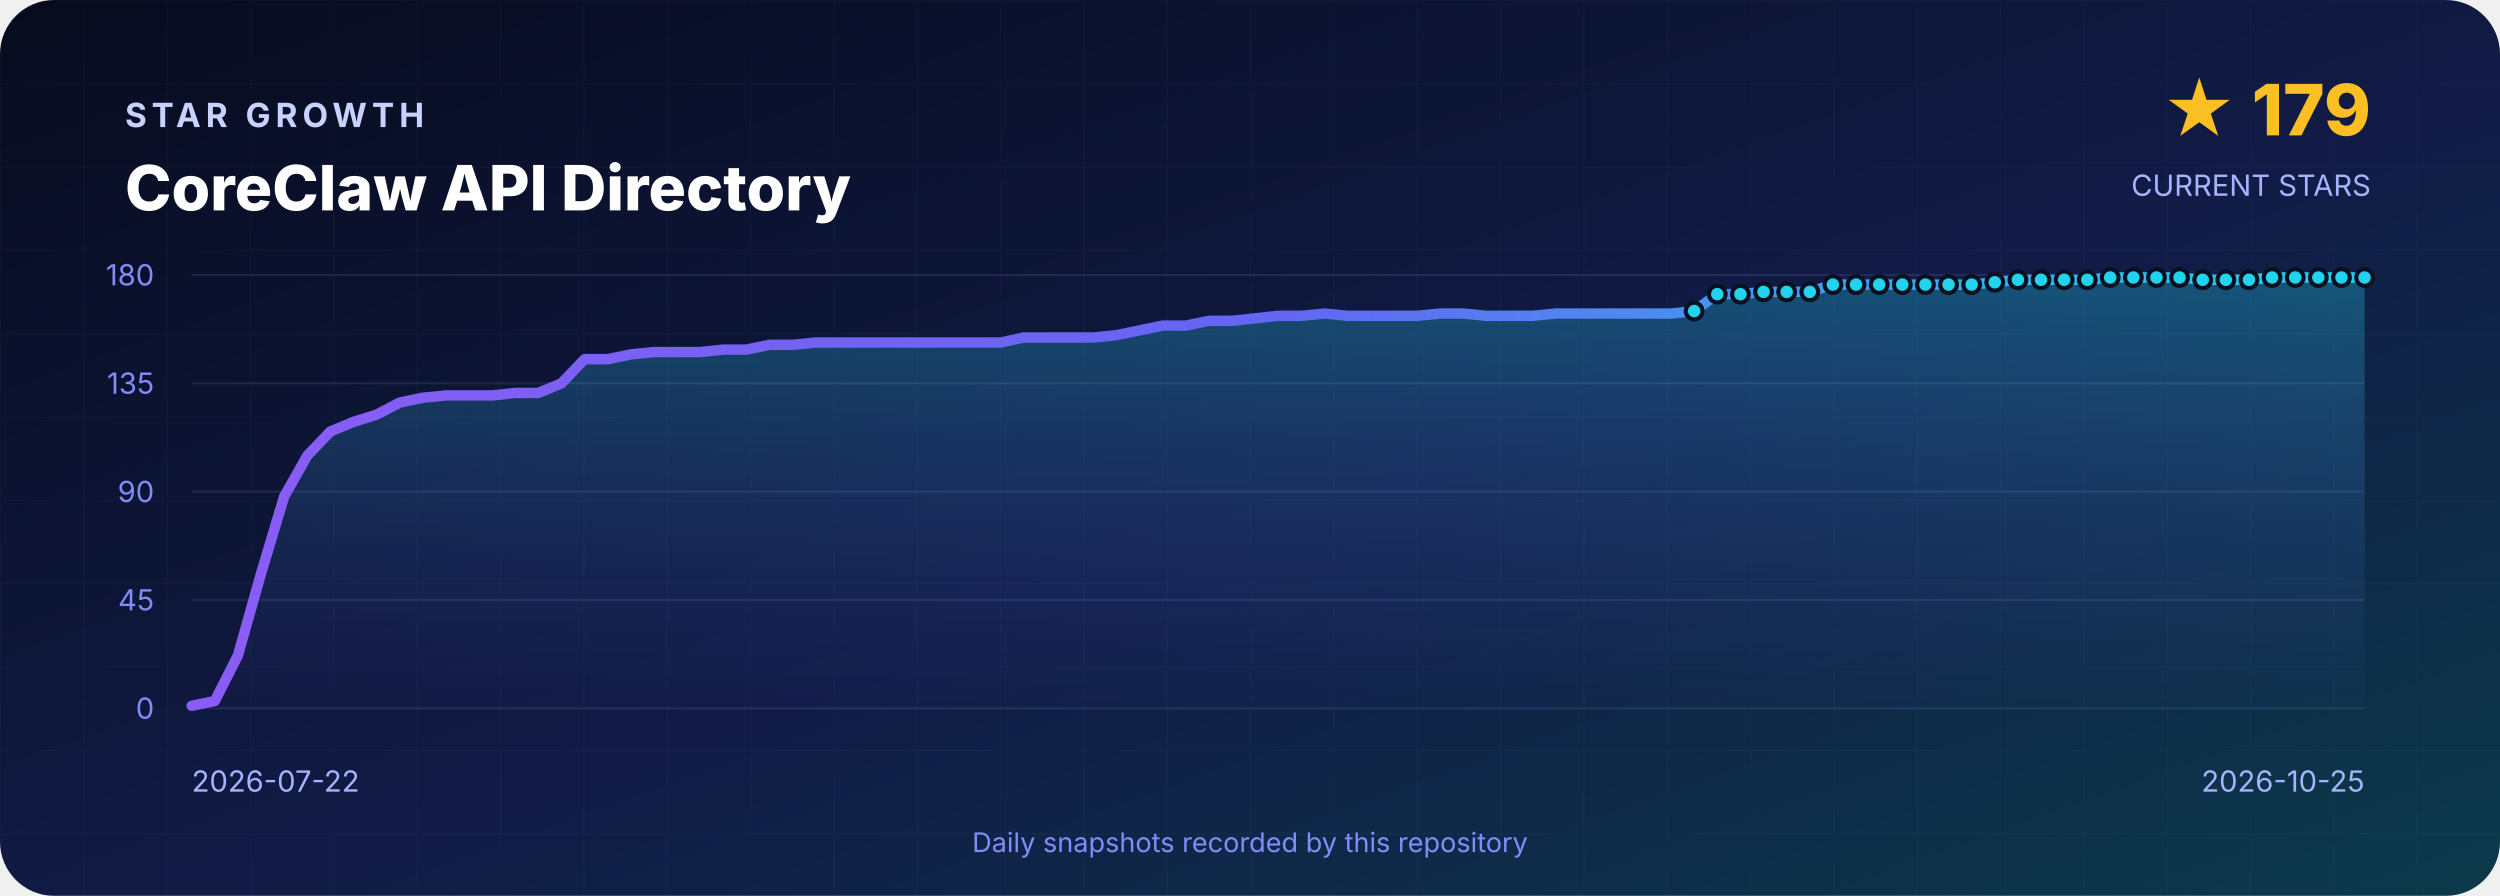
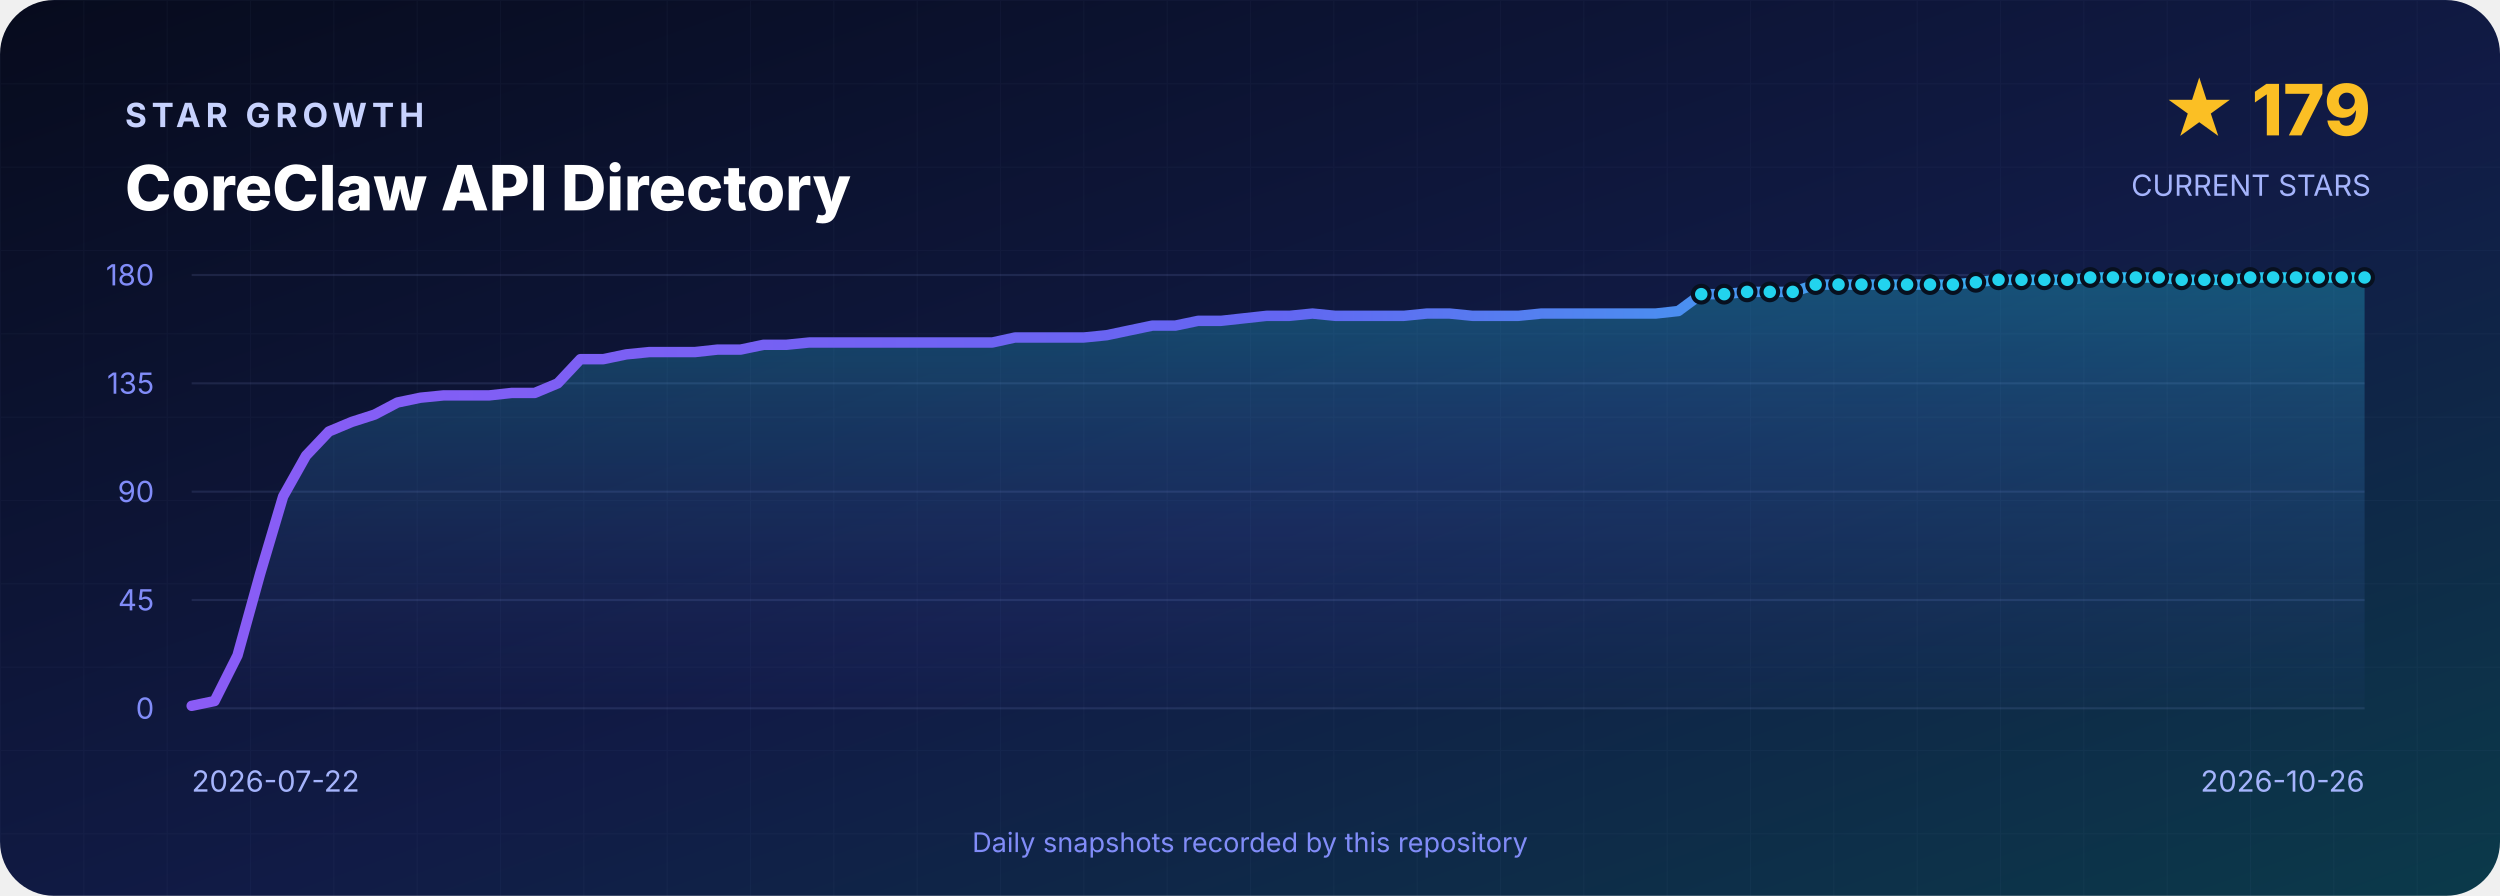
<svg xmlns="http://www.w3.org/2000/svg" width="1200" height="430" viewBox="0 0 1200 430" role="img" aria-labelledby="title desc">
  <defs>
    <linearGradient id="background" x1="0" y1="0" x2="1" y2="1">
      <stop offset="0" stop-color="#070B1D" />
      <stop offset=".55" stop-color="#111B46" />
      <stop offset="1" stop-color="#0B3A4A" />
    </linearGradient>
    <linearGradient id="line" x1="0" y1="0" x2="1" y2="0">
      <stop stop-color="#8B5CF6" />
      <stop offset=".5" stop-color="#6366F1" />
      <stop offset="1" stop-color="#22D3EE" />
    </linearGradient>
    <linearGradient id="area" x1="0" y1="0" x2="0" y2="1">
      <stop stop-color="#22D3EE" stop-opacity=".3" />
      <stop offset="1" stop-color="#6366F1" stop-opacity=".02" />
    </linearGradient>
    <pattern id="grid" width="40" height="40" patternUnits="userSpaceOnUse">
      <path d="M40 0H0V40" fill="none" stroke="#A5B4FC" stroke-opacity=".035" />
    </pattern>
  </defs>
  <rect width="1200" height="430" rx="26" fill="url(#background)" />
  <rect width="1200" height="430" rx="26" fill="url(#grid)" />
  <g font-family="Inter,Segoe UI,Arial,sans-serif">
    <text x="60" y="61" fill="#C7D2FE" font-size="16" font-weight="700" letter-spacing="2.4">STAR GROWTH</text>
    <text x="60" y="101" fill="#FFFFFF" font-size="30" font-weight="800">CoreClaw API Directory</text>
    <text x="1138" y="65" text-anchor="end" fill="#FBBF24" font-size="34" font-weight="800">★ 179</text>
    <text x="1138" y="94" text-anchor="end" fill="#A5B4FC" font-size="14">CURRENT STARS</text>
    <line x1="92" y1="132.0" x2="1135" y2="132.0" stroke="#A5B4FC" stroke-opacity=".12" />
    <text x="74" y="137.0" text-anchor="end" fill="#818CF8" font-size="14">180</text>
    <line x1="92" y1="184.0" x2="1135" y2="184.0" stroke="#A5B4FC" stroke-opacity=".12" />
    <text x="74" y="189.0" text-anchor="end" fill="#818CF8" font-size="14">135</text>
    <line x1="92" y1="236.0" x2="1135" y2="236.0" stroke="#A5B4FC" stroke-opacity=".12" />
    <text x="74" y="241.0" text-anchor="end" fill="#818CF8" font-size="14">90</text>
    <line x1="92" y1="288.0" x2="1135" y2="288.0" stroke="#A5B4FC" stroke-opacity=".12" />
    <text x="74" y="293.0" text-anchor="end" fill="#818CF8" font-size="14">45</text>
    <line x1="92" y1="340.0" x2="1135" y2="340.0" stroke="#A5B4FC" stroke-opacity=".12" />
    <text x="74" y="345.0" text-anchor="end" fill="#818CF8" font-size="14">0</text>
-     <path d="M 92.0 340 L 92.0 338.8 L 103.1 336.5 L 114.2 314.6 L 125.3 275.3 L 136.4 238.3 L 147.5 218.7 L 158.6 207.1 L 169.7 202.5 L 180.8 199.0 L 191.9 193.2 L 203.0 190.9 L 214.1 189.8 L 225.1 189.8 L 236.2 189.8 L 247.3 188.6 L 258.4 188.6 L 269.5 184.0 L 280.6 172.4 L 291.7 172.4 L 302.8 170.1 L 313.9 169.0 L 325.0 169.0 L 336.1 169.0 L 347.2 167.8 L 358.3 167.8 L 369.4 165.5 L 380.5 165.5 L 391.6 164.4 L 402.7 164.4 L 413.8 164.4 L 424.9 164.4 L 436.0 164.4 L 447.1 164.4 L 458.2 164.4 L 469.3 164.4 L 480.4 164.4 L 491.4 162.0 L 502.5 162.0 L 513.6 162.0 L 524.7 162.0 L 535.8 160.9 L 546.9 158.6 L 558.0 156.3 L 569.1 156.3 L 580.2 154.0 L 591.3 154.0 L 602.4 152.8 L 613.5 151.6 L 624.6 151.6 L 635.7 150.5 L 646.8 151.6 L 657.9 151.6 L 669.0 151.6 L 680.1 151.6 L 691.2 150.5 L 702.3 150.5 L 713.4 151.6 L 724.5 151.6 L 735.6 151.6 L 746.6 150.5 L 757.7 150.5 L 768.8 150.5 L 779.9 150.5 L 791.0 150.5 L 802.1 150.5 L 813.2 149.3 L 824.3 141.2 L 835.4 141.2 L 846.5 140.1 L 857.6 140.1 L 868.7 140.1 L 879.8 136.6 L 890.9 136.6 L 902.0 136.6 L 913.1 136.6 L 924.2 136.6 L 935.3 136.6 L 946.4 136.6 L 957.5 135.5 L 968.6 134.3 L 979.7 134.3 L 990.8 134.3 L 1001.9 134.3 L 1012.9 133.2 L 1024.0 133.2 L 1035.1 133.2 L 1046.2 133.2 L 1057.3 134.3 L 1068.4 134.3 L 1079.5 134.3 L 1090.6 133.2 L 1101.7 133.2 L 1112.8 133.2 L 1123.9 133.2 L 1135.0 133.2 L 1135.0 340 Z" fill="url(#area)" />
-     <polyline points="92.0,338.8 103.1,336.5 114.2,314.6 125.3,275.3 136.4,238.3 147.5,218.7 158.6,207.1 169.7,202.5 180.8,199.0 191.9,193.2 203.0,190.9 214.1,189.8 225.1,189.8 236.2,189.8 247.3,188.6 258.4,188.6 269.5,184.0 280.6,172.4 291.7,172.4 302.8,170.1 313.9,169.0 325.0,169.0 336.1,169.0 347.2,167.8 358.3,167.8 369.4,165.5 380.5,165.5 391.6,164.4 402.7,164.4 413.8,164.4 424.9,164.4 436.0,164.4 447.1,164.4 458.2,164.4 469.3,164.4 480.4,164.4 491.4,162.0 502.5,162.0 513.6,162.0 524.7,162.0 535.8,160.9 546.9,158.6 558.0,156.3 569.1,156.3 580.2,154.0 591.3,154.0 602.4,152.8 613.5,151.6 624.6,151.6 635.7,150.5 646.8,151.6 657.9,151.6 669.0,151.6 680.1,151.6 691.2,150.5 702.3,150.5 713.4,151.6 724.5,151.6 735.6,151.6 746.6,150.5 757.7,150.5 768.8,150.5 779.9,150.5 791.0,150.5 802.1,150.5 813.2,149.3 824.3,141.2 835.4,141.2 846.5,140.1 857.6,140.1 868.7,140.1 879.8,136.6 890.9,136.6 902.0,136.6 913.1,136.6 924.2,136.6 935.3,136.6 946.4,136.6 957.5,135.5 968.6,134.3 979.7,134.3 990.8,134.3 1001.9,134.3 1012.9,133.2 1024.0,133.2 1035.1,133.2 1046.2,133.2 1057.3,134.3 1068.4,134.3 1079.5,134.3 1090.6,133.2 1101.7,133.2 1112.8,133.2 1123.9,133.2 1135.0,133.2" fill="none" stroke="url(#line)" stroke-width="5" stroke-linejoin="round" stroke-linecap="round" />
-     <circle cx="813.2" cy="149.3" r="4" fill="#22D3EE" stroke="#07101F" stroke-width="2" />
-     <circle cx="824.3" cy="141.2" r="4" fill="#22D3EE" stroke="#07101F" stroke-width="2" />
-     <circle cx="835.4" cy="141.2" r="4" fill="#22D3EE" stroke="#07101F" stroke-width="2" />
-     <circle cx="846.5" cy="140.1" r="4" fill="#22D3EE" stroke="#07101F" stroke-width="2" />
-     <circle cx="857.6" cy="140.1" r="4" fill="#22D3EE" stroke="#07101F" stroke-width="2" />
-     <circle cx="868.7" cy="140.1" r="4" fill="#22D3EE" stroke="#07101F" stroke-width="2" />
-     <circle cx="879.8" cy="136.6" r="4" fill="#22D3EE" stroke="#07101F" stroke-width="2" />
-     <circle cx="890.9" cy="136.6" r="4" fill="#22D3EE" stroke="#07101F" stroke-width="2" />
-     <circle cx="902.0" cy="136.6" r="4" fill="#22D3EE" stroke="#07101F" stroke-width="2" />
-     <circle cx="913.1" cy="136.6" r="4" fill="#22D3EE" stroke="#07101F" stroke-width="2" />
-     <circle cx="924.2" cy="136.6" r="4" fill="#22D3EE" stroke="#07101F" stroke-width="2" />
-     <circle cx="935.3" cy="136.6" r="4" fill="#22D3EE" stroke="#07101F" stroke-width="2" />
-     <circle cx="946.4" cy="136.6" r="4" fill="#22D3EE" stroke="#07101F" stroke-width="2" />
-     <circle cx="957.5" cy="135.5" r="4" fill="#22D3EE" stroke="#07101F" stroke-width="2" />
-     <circle cx="968.6" cy="134.3" r="4" fill="#22D3EE" stroke="#07101F" stroke-width="2" />
-     <circle cx="979.7" cy="134.3" r="4" fill="#22D3EE" stroke="#07101F" stroke-width="2" />
-     <circle cx="990.8" cy="134.3" r="4" fill="#22D3EE" stroke="#07101F" stroke-width="2" />
-     <circle cx="1001.9" cy="134.3" r="4" fill="#22D3EE" stroke="#07101F" stroke-width="2" />
-     <circle cx="1012.9" cy="133.2" r="4" fill="#22D3EE" stroke="#07101F" stroke-width="2" />
-     <circle cx="1024.0" cy="133.2" r="4" fill="#22D3EE" stroke="#07101F" stroke-width="2" />
-     <circle cx="1035.1" cy="133.2" r="4" fill="#22D3EE" stroke="#07101F" stroke-width="2" />
-     <circle cx="1046.2" cy="133.2" r="4" fill="#22D3EE" stroke="#07101F" stroke-width="2" />
-     <circle cx="1057.3" cy="134.3" r="4" fill="#22D3EE" stroke="#07101F" stroke-width="2" />
-     <circle cx="1068.4" cy="134.3" r="4" fill="#22D3EE" stroke="#07101F" stroke-width="2" />
-     <circle cx="1079.5" cy="134.3" r="4" fill="#22D3EE" stroke="#07101F" stroke-width="2" />
-     <circle cx="1090.6" cy="133.2" r="4" fill="#22D3EE" stroke="#07101F" stroke-width="2" />
-     <circle cx="1101.7" cy="133.2" r="4" fill="#22D3EE" stroke="#07101F" stroke-width="2" />
-     <circle cx="1112.8" cy="133.2" r="4" fill="#22D3EE" stroke="#07101F" stroke-width="2" />
-     <circle cx="1123.9" cy="133.2" r="4" fill="#22D3EE" stroke="#07101F" stroke-width="2" />
+     <path d="M 92.0 340 L 92.0 338.8 L 103.0 336.5 L 114.0 314.6 L 124.9 275.3 L 135.9 238.3 L 146.9 218.7 L 157.9 207.1 L 168.9 202.5 L 179.8 199.0 L 190.8 193.2 L 201.8 190.9 L 212.8 189.8 L 223.7 189.8 L 234.7 189.8 L 245.7 188.6 L 256.7 188.6 L 267.7 184.0 L 278.6 172.4 L 289.6 172.4 L 300.6 170.1 L 311.6 169.0 L 322.6 169.0 L 333.5 169.0 L 344.5 167.8 L 355.5 167.8 L 366.5 165.5 L 377.5 165.5 L 388.4 164.4 L 399.4 164.4 L 410.4 164.4 L 421.4 164.4 L 432.3 164.4 L 443.3 164.4 L 454.3 164.4 L 465.3 164.4 L 476.3 164.4 L 487.2 162.0 L 498.2 162.0 L 509.2 162.0 L 520.2 162.0 L 531.2 160.9 L 542.1 158.6 L 553.1 156.3 L 564.1 156.3 L 575.1 154.0 L 586.1 154.0 L 597.0 152.8 L 608.0 151.6 L 619.0 151.6 L 630.0 150.5 L 640.9 151.6 L 651.9 151.6 L 662.9 151.6 L 673.9 151.6 L 684.9 150.5 L 695.8 150.5 L 706.8 151.6 L 717.8 151.6 L 728.8 151.6 L 739.8 150.5 L 750.7 150.5 L 761.7 150.5 L 772.7 150.5 L 783.7 150.5 L 794.7 150.5 L 805.6 149.3 L 816.6 141.2 L 827.6 141.2 L 838.6 140.1 L 849.5 140.1 L 860.5 140.1 L 871.5 136.6 L 882.5 136.6 L 893.5 136.6 L 904.4 136.6 L 915.4 136.6 L 926.4 136.6 L 937.4 136.6 L 948.4 135.5 L 959.3 134.3 L 970.3 134.3 L 981.3 134.3 L 992.3 134.3 L 1003.3 133.2 L 1014.2 133.2 L 1025.2 133.2 L 1036.2 133.2 L 1047.2 134.3 L 1058.1 134.3 L 1069.1 134.3 L 1080.1 133.2 L 1091.1 133.2 L 1102.1 133.2 L 1113.0 133.2 L 1124.0 133.2 L 1135.0 133.2 L 1135.0 340 Z" fill="url(#area)" />
+     <polyline points="92.0,338.8 103.0,336.5 114.0,314.6 124.9,275.3 135.9,238.3 146.9,218.7 157.9,207.1 168.9,202.5 179.8,199.0 190.8,193.2 201.8,190.9 212.8,189.8 223.7,189.8 234.7,189.8 245.7,188.6 256.7,188.6 267.7,184.0 278.6,172.4 289.6,172.4 300.6,170.1 311.6,169.0 322.6,169.0 333.5,169.0 344.5,167.8 355.5,167.8 366.5,165.5 377.5,165.5 388.4,164.4 399.4,164.4 410.4,164.4 421.4,164.4 432.3,164.4 443.3,164.4 454.3,164.4 465.3,164.4 476.3,164.4 487.2,162.0 498.2,162.0 509.2,162.0 520.2,162.0 531.2,160.9 542.1,158.6 553.1,156.3 564.1,156.3 575.1,154.0 586.1,154.0 597.0,152.8 608.0,151.6 619.0,151.6 630.0,150.5 640.9,151.6 651.9,151.6 662.9,151.6 673.9,151.6 684.9,150.5 695.8,150.5 706.8,151.6 717.8,151.6 728.8,151.6 739.8,150.5 750.7,150.5 761.7,150.5 772.7,150.5 783.7,150.5 794.7,150.5 805.6,149.3 816.6,141.2 827.6,141.2 838.6,140.1 849.5,140.1 860.5,140.1 871.5,136.6 882.5,136.6 893.5,136.6 904.4,136.6 915.4,136.6 926.4,136.6 937.4,136.6 948.4,135.5 959.3,134.3 970.3,134.3 981.3,134.3 992.3,134.3 1003.3,133.2 1014.2,133.2 1025.2,133.2 1036.2,133.2 1047.2,134.3 1058.1,134.3 1069.1,134.3 1080.1,133.2 1091.1,133.2 1102.1,133.2 1113.0,133.2 1124.0,133.2 1135.0,133.2" fill="none" stroke="url(#line)" stroke-width="5" stroke-linejoin="round" stroke-linecap="round" />
+     <circle cx="816.6" cy="141.2" r="4" fill="#22D3EE" stroke="#07101F" stroke-width="2" />
+     <circle cx="827.6" cy="141.2" r="4" fill="#22D3EE" stroke="#07101F" stroke-width="2" />
+     <circle cx="838.6" cy="140.1" r="4" fill="#22D3EE" stroke="#07101F" stroke-width="2" />
+     <circle cx="849.5" cy="140.1" r="4" fill="#22D3EE" stroke="#07101F" stroke-width="2" />
+     <circle cx="860.5" cy="140.1" r="4" fill="#22D3EE" stroke="#07101F" stroke-width="2" />
+     <circle cx="871.5" cy="136.6" r="4" fill="#22D3EE" stroke="#07101F" stroke-width="2" />
+     <circle cx="882.5" cy="136.6" r="4" fill="#22D3EE" stroke="#07101F" stroke-width="2" />
+     <circle cx="893.5" cy="136.6" r="4" fill="#22D3EE" stroke="#07101F" stroke-width="2" />
+     <circle cx="904.4" cy="136.6" r="4" fill="#22D3EE" stroke="#07101F" stroke-width="2" />
+     <circle cx="915.4" cy="136.6" r="4" fill="#22D3EE" stroke="#07101F" stroke-width="2" />
+     <circle cx="926.4" cy="136.6" r="4" fill="#22D3EE" stroke="#07101F" stroke-width="2" />
+     <circle cx="937.4" cy="136.6" r="4" fill="#22D3EE" stroke="#07101F" stroke-width="2" />
+     <circle cx="948.4" cy="135.5" r="4" fill="#22D3EE" stroke="#07101F" stroke-width="2" />
+     <circle cx="959.3" cy="134.3" r="4" fill="#22D3EE" stroke="#07101F" stroke-width="2" />
+     <circle cx="970.3" cy="134.3" r="4" fill="#22D3EE" stroke="#07101F" stroke-width="2" />
+     <circle cx="981.3" cy="134.3" r="4" fill="#22D3EE" stroke="#07101F" stroke-width="2" />
+     <circle cx="992.3" cy="134.3" r="4" fill="#22D3EE" stroke="#07101F" stroke-width="2" />
+     <circle cx="1003.3" cy="133.2" r="4" fill="#22D3EE" stroke="#07101F" stroke-width="2" />
+     <circle cx="1014.2" cy="133.2" r="4" fill="#22D3EE" stroke="#07101F" stroke-width="2" />
+     <circle cx="1025.2" cy="133.2" r="4" fill="#22D3EE" stroke="#07101F" stroke-width="2" />
+     <circle cx="1036.2" cy="133.2" r="4" fill="#22D3EE" stroke="#07101F" stroke-width="2" />
+     <circle cx="1047.2" cy="134.3" r="4" fill="#22D3EE" stroke="#07101F" stroke-width="2" />
+     <circle cx="1058.1" cy="134.3" r="4" fill="#22D3EE" stroke="#07101F" stroke-width="2" />
+     <circle cx="1069.1" cy="134.3" r="4" fill="#22D3EE" stroke="#07101F" stroke-width="2" />
+     <circle cx="1080.1" cy="133.2" r="4" fill="#22D3EE" stroke="#07101F" stroke-width="2" />
+     <circle cx="1091.1" cy="133.2" r="4" fill="#22D3EE" stroke="#07101F" stroke-width="2" />
+     <circle cx="1102.1" cy="133.2" r="4" fill="#22D3EE" stroke="#07101F" stroke-width="2" />
+     <circle cx="1113.0" cy="133.2" r="4" fill="#22D3EE" stroke="#07101F" stroke-width="2" />
+     <circle cx="1124.0" cy="133.2" r="4" fill="#22D3EE" stroke="#07101F" stroke-width="2" />
    <circle cx="1135.0" cy="133.2" r="4" fill="#22D3EE" stroke="#07101F" stroke-width="2" />
    <text x="92" y="380" fill="#A5B4FC" font-size="14">2026-07-22</text>
-     <text x="1135" y="380" text-anchor="end" fill="#A5B4FC" font-size="14">2026-10-25</text>
+     <text x="1135" y="380" text-anchor="end" fill="#A5B4FC" font-size="14">2026-10-26</text>
    <text x="600" y="409" text-anchor="middle" fill="#818CF8" font-size="13">Daily snapshots recorded by this repository</text>
  </g>
</svg>
